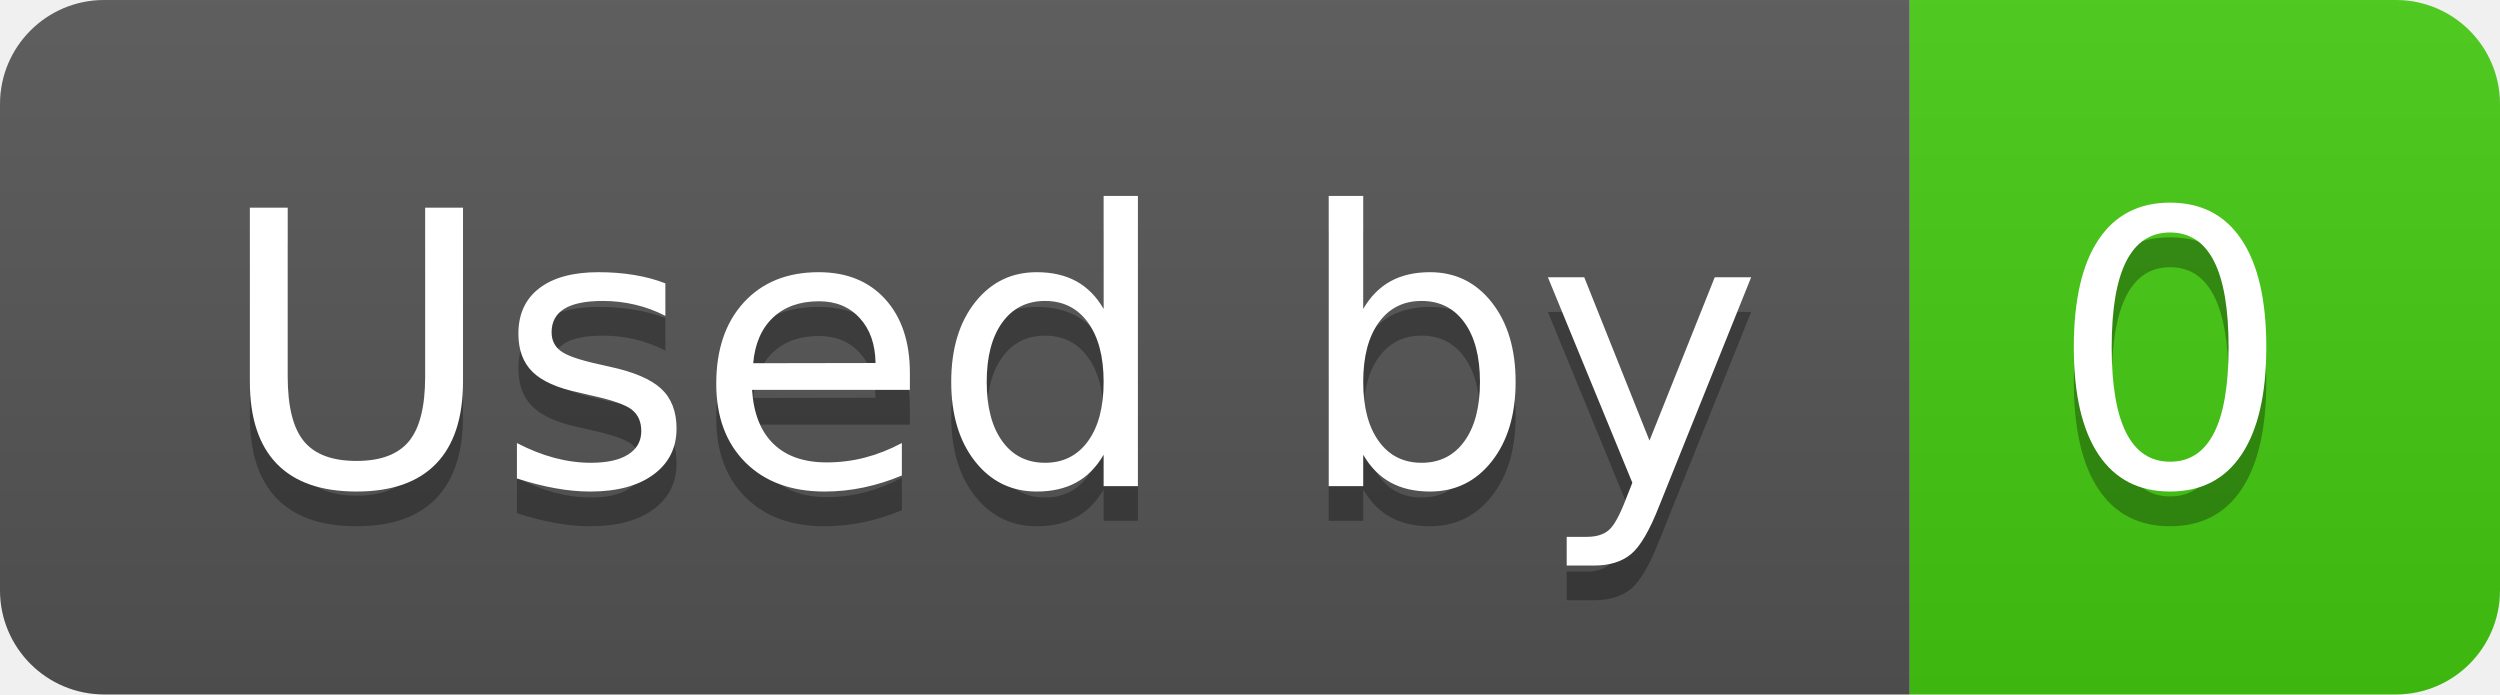
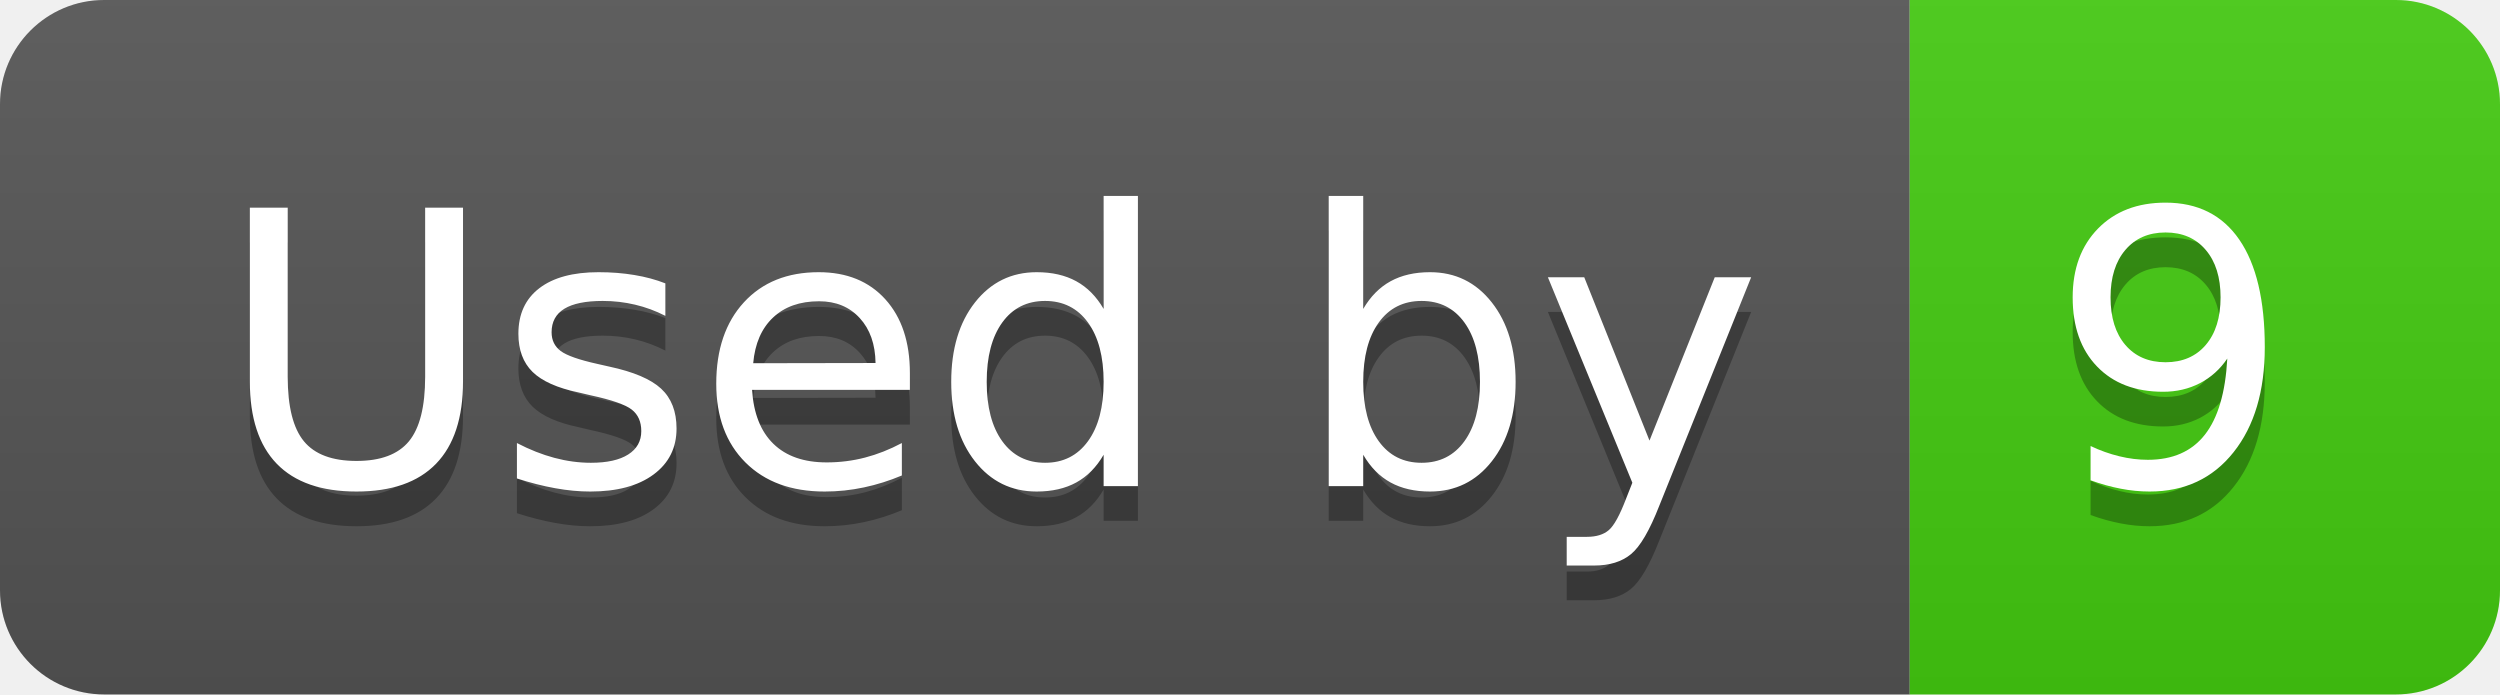
- <svg xmlns="http://www.w3.org/2000/svg" width="72" height="20" role="img" aria-label="Used by: 0">
+ <svg xmlns="http://www.w3.org/2000/svg" width="72" height="20" role="img" aria-label="Used by: 9">
  <linearGradient id="s" x2="0" y2="100%">
    <stop offset="0" stop-color="#bbb" stop-opacity=".1" />
    <stop offset="1" stop-opacity=".1" />
  </linearGradient>
  <clipPath id="r">
    <rect width="72" height="20" rx="3" fill="#fff" />
  </clipPath>
  <g clip-path="url(#r)">
    <rect width="55" height="20" fill="#555" />
    <rect x="55" width="17" height="20" fill="#4c1" />
    <rect width="72" height="20" fill="url(#s)" />
  </g>
  <g fill="#fff" text-anchor="middle" font-family="Verdana,Geneva,DejaVu Sans,sans-serif" text-rendering="geometricPrecision" font-size="110">
    <text aria-hidden="true" x="285" y="150" fill="#010101" fill-opacity=".3" transform="scale(.1)" textLength="450">Used by</text>
    <text x="285" y="140" transform="scale(.1)" fill="#fff" textLength="450">Used by</text>
-     <text aria-hidden="true" x="625" y="150" fill="#010101" fill-opacity=".3" transform="scale(.1)" textLength="70">0</text>
-     <text x="625" y="140" transform="scale(.1)" fill="#fff" textLength="70">0</text>
+     <text aria-hidden="true" x="625" y="150" fill="#010101" fill-opacity=".3" transform="scale(.1)" textLength="70">9</text>
+     <text x="625" y="140" transform="scale(.1)" fill="#fff" textLength="70">9</text>
  </g>
</svg>
